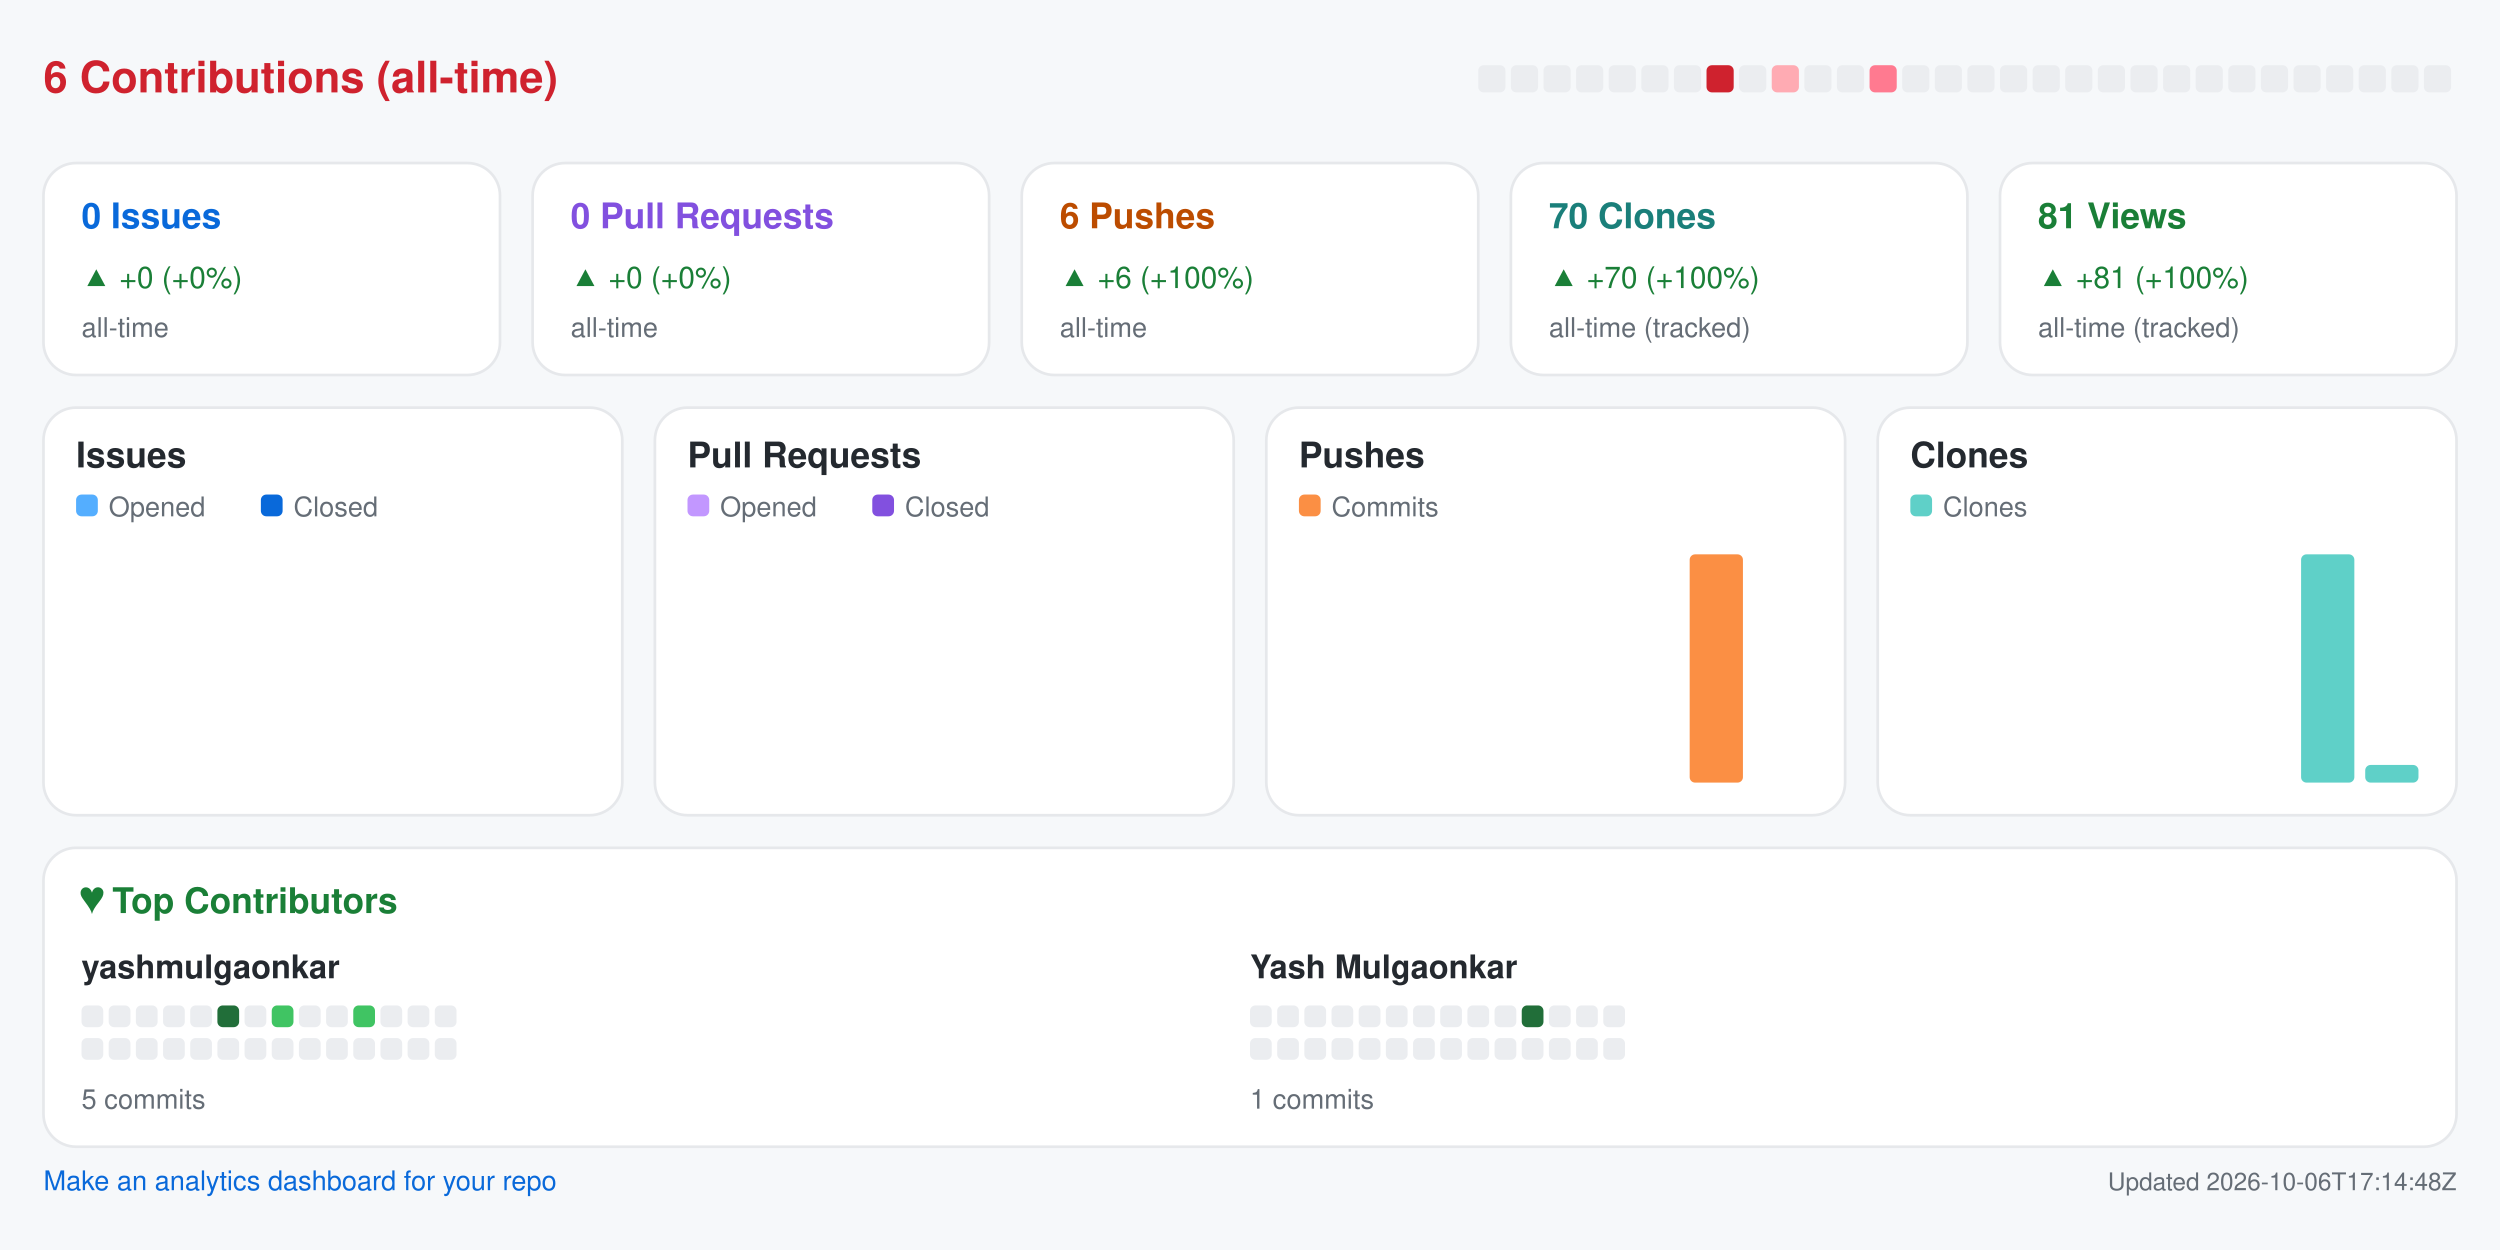
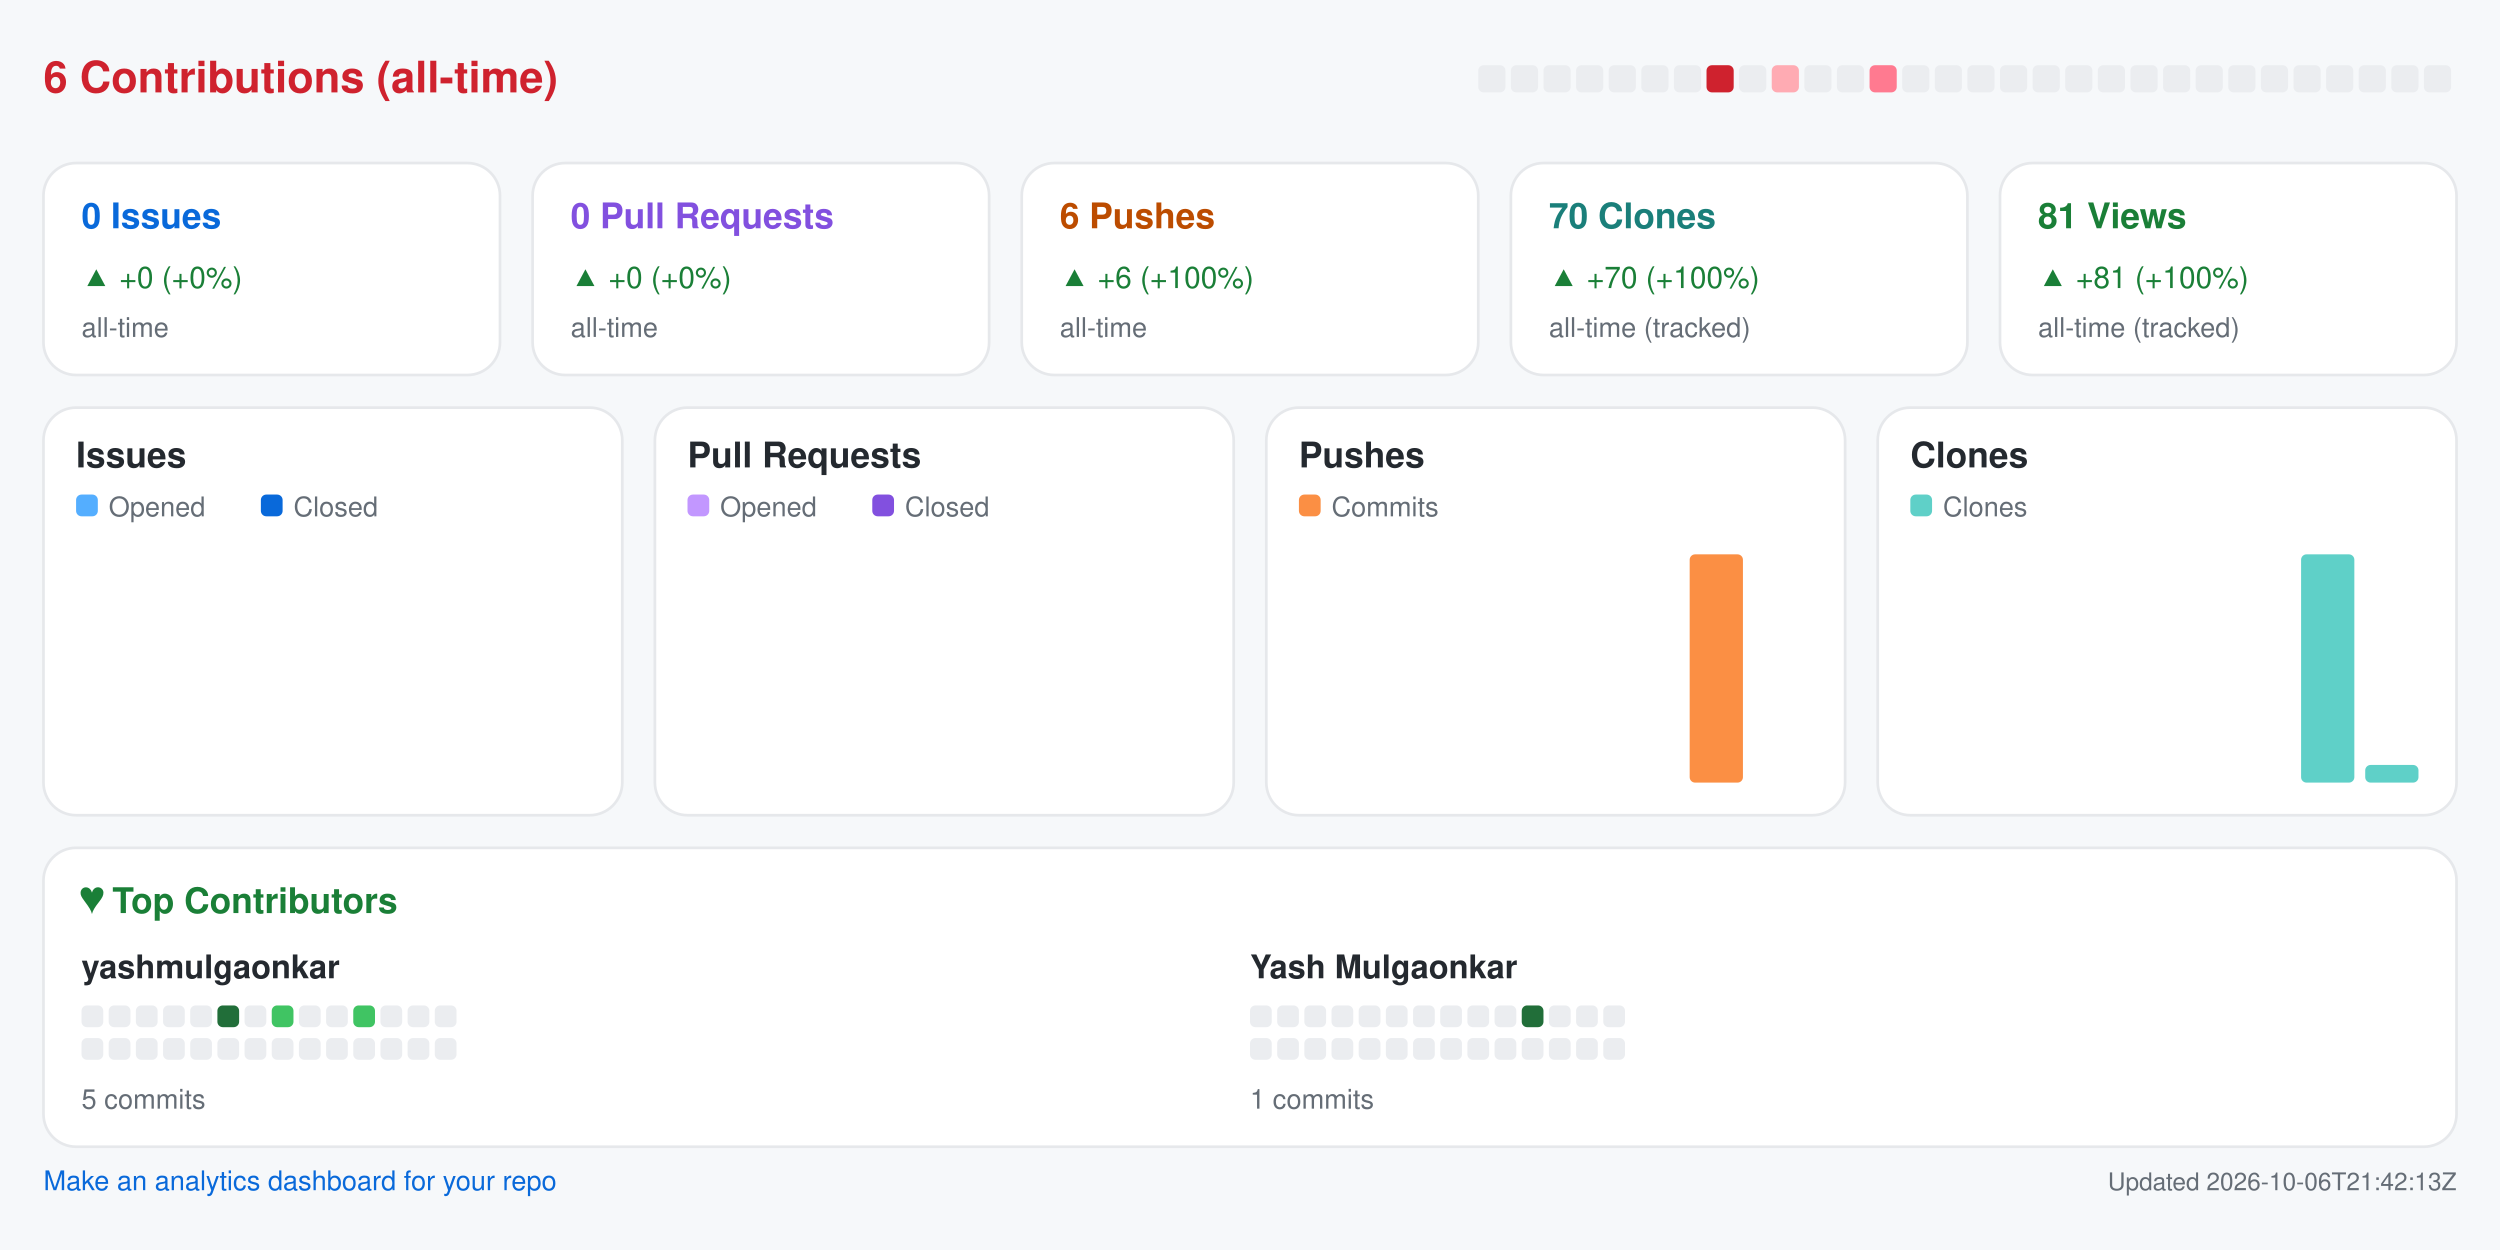
<svg xmlns="http://www.w3.org/2000/svg" width="920" height="460" viewBox="0 0 920 460" role="img" aria-label="Repository analytics for yashmulgaonkar/pi-tools">
  <rect x="0.0" y="0.0" width="920.0" height="460.0" rx="0" fill="#f6f8fa" />
  <text x="16.0" y="34.0" fill="#cf222e" font-size="16" font-family="-apple-system,BlinkMacSystemFont,Segoe UI,Helvetica,Arial,sans-serif" font-weight="600" text-anchor="start">6 Contributions (all-time)</text>
  <rect x="544.0" y="24.0" width="10.0" height="10.0" rx="2" fill="#ebedf0" />
  <rect x="556.0" y="24.0" width="10.0" height="10.0" rx="2" fill="#ebedf0" />
  <rect x="568.0" y="24.0" width="10.0" height="10.0" rx="2" fill="#ebedf0" />
  <rect x="580.0" y="24.0" width="10.0" height="10.0" rx="2" fill="#ebedf0" />
  <rect x="592.0" y="24.0" width="10.0" height="10.0" rx="2" fill="#ebedf0" />
  <rect x="604.0" y="24.0" width="10.0" height="10.0" rx="2" fill="#ebedf0" />
  <rect x="616.0" y="24.0" width="10.0" height="10.0" rx="2" fill="#ebedf0" />
  <rect x="628.0" y="24.0" width="10.0" height="10.0" rx="2" fill="#cf222e" />
  <rect x="640.0" y="24.0" width="10.0" height="10.0" rx="2" fill="#ebedf0" />
  <rect x="652.0" y="24.0" width="10.0" height="10.0" rx="2" fill="#ffabb3" />
  <rect x="664.0" y="24.0" width="10.0" height="10.0" rx="2" fill="#ebedf0" />
  <rect x="676.0" y="24.0" width="10.0" height="10.0" rx="2" fill="#ebedf0" />
  <rect x="688.0" y="24.0" width="10.0" height="10.0" rx="2" fill="#ff7a90" />
  <rect x="700.0" y="24.0" width="10.0" height="10.0" rx="2" fill="#ebedf0" />
  <rect x="712.0" y="24.0" width="10.0" height="10.0" rx="2" fill="#ebedf0" />
  <rect x="724.0" y="24.0" width="10.0" height="10.0" rx="2" fill="#ebedf0" />
  <rect x="736.0" y="24.0" width="10.0" height="10.0" rx="2" fill="#ebedf0" />
  <rect x="748.0" y="24.0" width="10.0" height="10.0" rx="2" fill="#ebedf0" />
  <rect x="760.0" y="24.0" width="10.0" height="10.0" rx="2" fill="#ebedf0" />
  <rect x="772.0" y="24.0" width="10.0" height="10.0" rx="2" fill="#ebedf0" />
  <rect x="784.0" y="24.0" width="10.0" height="10.0" rx="2" fill="#ebedf0" />
  <rect x="796.0" y="24.0" width="10.0" height="10.0" rx="2" fill="#ebedf0" />
  <rect x="808.0" y="24.0" width="10.0" height="10.0" rx="2" fill="#ebedf0" />
  <rect x="820.0" y="24.0" width="10.0" height="10.0" rx="2" fill="#ebedf0" />
  <rect x="832.0" y="24.0" width="10.0" height="10.0" rx="2" fill="#ebedf0" />
  <rect x="844.0" y="24.0" width="10.0" height="10.0" rx="2" fill="#ebedf0" />
  <rect x="856.0" y="24.0" width="10.0" height="10.0" rx="2" fill="#ebedf0" />
  <rect x="868.0" y="24.0" width="10.0" height="10.0" rx="2" fill="#ebedf0" />
  <rect x="880.0" y="24.0" width="10.0" height="10.0" rx="2" fill="#ebedf0" />
  <rect x="892.0" y="24.0" width="10.0" height="10.0" rx="2" fill="#ebedf0" />
  <rect x="16.0" y="60.0" width="168.0" height="78.0" rx="12" fill="#ffffff" stroke="#e6e8eb" />
  <text x="30.0" y="84.0" fill="#0969da" font-size="13" font-family="-apple-system,BlinkMacSystemFont,Segoe UI,Helvetica,Arial,sans-serif" font-weight="600" text-anchor="start">0 Issues</text>
  <text x="30.0" y="106.0" fill="#1a7f37" font-size="11" font-family="-apple-system,BlinkMacSystemFont,Segoe UI,Helvetica,Arial,sans-serif" font-weight="400" text-anchor="start">▲ +0 (+0%)</text>
  <text x="30.0" y="124.0" fill="#656d76" font-size="10" font-family="-apple-system,BlinkMacSystemFont,Segoe UI,Helvetica,Arial,sans-serif" font-weight="400" text-anchor="start">all-time</text>
  <rect x="196.0" y="60.0" width="168.0" height="78.0" rx="12" fill="#ffffff" stroke="#e6e8eb" />
  <text x="210.0" y="84.0" fill="#8250df" font-size="13" font-family="-apple-system,BlinkMacSystemFont,Segoe UI,Helvetica,Arial,sans-serif" font-weight="600" text-anchor="start">0 Pull Requests</text>
  <text x="210.0" y="106.0" fill="#1a7f37" font-size="11" font-family="-apple-system,BlinkMacSystemFont,Segoe UI,Helvetica,Arial,sans-serif" font-weight="400" text-anchor="start">▲ +0 (+0%)</text>
  <text x="210.0" y="124.0" fill="#656d76" font-size="10" font-family="-apple-system,BlinkMacSystemFont,Segoe UI,Helvetica,Arial,sans-serif" font-weight="400" text-anchor="start">all-time</text>
  <rect x="376.0" y="60.0" width="168.0" height="78.0" rx="12" fill="#ffffff" stroke="#e6e8eb" />
  <text x="390.0" y="84.0" fill="#bc4c00" font-size="13" font-family="-apple-system,BlinkMacSystemFont,Segoe UI,Helvetica,Arial,sans-serif" font-weight="600" text-anchor="start">6 Pushes</text>
  <text x="390.0" y="106.0" fill="#1a7f37" font-size="11" font-family="-apple-system,BlinkMacSystemFont,Segoe UI,Helvetica,Arial,sans-serif" font-weight="400" text-anchor="start">▲ +6 (+100%)</text>
  <text x="390.0" y="124.0" fill="#656d76" font-size="10" font-family="-apple-system,BlinkMacSystemFont,Segoe UI,Helvetica,Arial,sans-serif" font-weight="400" text-anchor="start">all-time</text>
  <rect x="556.0" y="60.0" width="168.0" height="78.0" rx="12" fill="#ffffff" stroke="#e6e8eb" />
  <text x="570.0" y="84.0" fill="#1a7f7a" font-size="13" font-family="-apple-system,BlinkMacSystemFont,Segoe UI,Helvetica,Arial,sans-serif" font-weight="600" text-anchor="start">70 Clones</text>
  <text x="570.0" y="106.0" fill="#1a7f37" font-size="11" font-family="-apple-system,BlinkMacSystemFont,Segoe UI,Helvetica,Arial,sans-serif" font-weight="400" text-anchor="start">▲ +70 (+100%)</text>
  <text x="570.0" y="124.0" fill="#656d76" font-size="10" font-family="-apple-system,BlinkMacSystemFont,Segoe UI,Helvetica,Arial,sans-serif" font-weight="400" text-anchor="start">all-time (tracked)</text>
  <rect x="736.0" y="60.0" width="168.0" height="78.0" rx="12" fill="#ffffff" stroke="#e6e8eb" />
  <text x="750.0" y="84.0" fill="#1a7f37" font-size="13" font-family="-apple-system,BlinkMacSystemFont,Segoe UI,Helvetica,Arial,sans-serif" font-weight="600" text-anchor="start">81 Views</text>
  <text x="750.0" y="106.0" fill="#1a7f37" font-size="11" font-family="-apple-system,BlinkMacSystemFont,Segoe UI,Helvetica,Arial,sans-serif" font-weight="400" text-anchor="start">▲ +81 (+100%)</text>
  <text x="750.0" y="124.0" fill="#656d76" font-size="10" font-family="-apple-system,BlinkMacSystemFont,Segoe UI,Helvetica,Arial,sans-serif" font-weight="400" text-anchor="start">all-time (tracked)</text>
  <rect x="16.0" y="150.0" width="213.0" height="150.0" rx="12" fill="#ffffff" stroke="#e6e8eb" />
  <text x="28.0" y="172.0" fill="#24292f" font-size="13" font-family="-apple-system,BlinkMacSystemFont,Segoe UI,Helvetica,Arial,sans-serif" font-weight="600" text-anchor="start">Issues</text>
  <rect x="28.0" y="182.0" width="8.0" height="8.0" rx="2" fill="#54aeff" />
  <text x="40.0" y="190.0" fill="#656d76" font-size="10" font-family="-apple-system,BlinkMacSystemFont,Segoe UI,Helvetica,Arial,sans-serif" font-weight="400" text-anchor="start">Opened</text>
  <rect x="96.0" y="182.0" width="8.0" height="8.0" rx="2" fill="#0969da" />
  <text x="108.0" y="190.0" fill="#656d76" font-size="10" font-family="-apple-system,BlinkMacSystemFont,Segoe UI,Helvetica,Arial,sans-serif" font-weight="400" text-anchor="start">Closed</text>
  <rect x="30.0" y="288.0" width="8.8" height="0.0" rx="2" fill="#54aeff" />
  <rect x="39.8" y="288.0" width="8.8" height="0.0" rx="2" fill="#0969da" />
  <rect x="53.6" y="288.0" width="8.8" height="0.0" rx="2" fill="#54aeff" />
  <rect x="63.4" y="288.0" width="8.8" height="0.0" rx="2" fill="#0969da" />
  <rect x="77.2" y="288.0" width="8.8" height="0.0" rx="2" fill="#54aeff" />
  <rect x="87.1" y="288.0" width="8.8" height="0.0" rx="2" fill="#0969da" />
  <rect x="100.9" y="288.0" width="8.8" height="0.0" rx="2" fill="#54aeff" />
  <rect x="110.7" y="288.0" width="8.8" height="0.0" rx="2" fill="#0969da" />
  <rect x="124.5" y="288.0" width="8.8" height="0.0" rx="2" fill="#54aeff" />
  <rect x="134.3" y="288.0" width="8.8" height="0.0" rx="2" fill="#0969da" />
  <rect x="148.1" y="288.0" width="8.8" height="0.0" rx="2" fill="#54aeff" />
  <rect x="157.9" y="288.0" width="8.8" height="0.0" rx="2" fill="#0969da" />
  <rect x="171.8" y="288.0" width="8.8" height="0.0" rx="2" fill="#54aeff" />
  <rect x="181.6" y="288.0" width="8.8" height="0.0" rx="2" fill="#0969da" />
  <rect x="195.4" y="288.0" width="8.8" height="0.0" rx="2" fill="#54aeff" />
  <rect x="205.2" y="288.0" width="8.8" height="0.0" rx="2" fill="#0969da" />
  <rect x="241.0" y="150.0" width="213.0" height="150.0" rx="12" fill="#ffffff" stroke="#e6e8eb" />
  <text x="253.0" y="172.0" fill="#24292f" font-size="13" font-family="-apple-system,BlinkMacSystemFont,Segoe UI,Helvetica,Arial,sans-serif" font-weight="600" text-anchor="start">Pull Requests</text>
  <rect x="253.0" y="182.0" width="8.0" height="8.0" rx="2" fill="#c297ff" />
  <text x="265.0" y="190.0" fill="#656d76" font-size="10" font-family="-apple-system,BlinkMacSystemFont,Segoe UI,Helvetica,Arial,sans-serif" font-weight="400" text-anchor="start">Opened</text>
  <rect x="321.0" y="182.0" width="8.0" height="8.0" rx="2" fill="#8250df" />
  <text x="333.0" y="190.0" fill="#656d76" font-size="10" font-family="-apple-system,BlinkMacSystemFont,Segoe UI,Helvetica,Arial,sans-serif" font-weight="400" text-anchor="start">Closed</text>
  <rect x="255.0" y="288.0" width="8.8" height="0.0" rx="2" fill="#c297ff" />
  <rect x="264.8" y="288.0" width="8.8" height="0.0" rx="2" fill="#8250df" />
  <rect x="278.6" y="288.0" width="8.8" height="0.0" rx="2" fill="#c297ff" />
  <rect x="288.4" y="288.0" width="8.8" height="0.0" rx="2" fill="#8250df" />
  <rect x="302.2" y="288.0" width="8.8" height="0.0" rx="2" fill="#c297ff" />
  <rect x="312.1" y="288.0" width="8.8" height="0.0" rx="2" fill="#8250df" />
  <rect x="325.9" y="288.0" width="8.8" height="0.0" rx="2" fill="#c297ff" />
  <rect x="335.7" y="288.0" width="8.8" height="0.0" rx="2" fill="#8250df" />
  <rect x="349.5" y="288.0" width="8.8" height="0.0" rx="2" fill="#c297ff" />
  <rect x="359.3" y="288.0" width="8.8" height="0.0" rx="2" fill="#8250df" />
  <rect x="373.1" y="288.0" width="8.8" height="0.0" rx="2" fill="#c297ff" />
  <rect x="382.9" y="288.0" width="8.8" height="0.0" rx="2" fill="#8250df" />
  <rect x="396.8" y="288.0" width="8.8" height="0.0" rx="2" fill="#c297ff" />
  <rect x="406.6" y="288.0" width="8.8" height="0.0" rx="2" fill="#8250df" />
  <rect x="420.4" y="288.0" width="8.8" height="0.0" rx="2" fill="#c297ff" />
  <rect x="430.2" y="288.0" width="8.8" height="0.0" rx="2" fill="#8250df" />
  <rect x="466.0" y="150.0" width="213.0" height="150.0" rx="12" fill="#ffffff" stroke="#e6e8eb" />
  <text x="478.0" y="172.0" fill="#24292f" font-size="13" font-family="-apple-system,BlinkMacSystemFont,Segoe UI,Helvetica,Arial,sans-serif" font-weight="600" text-anchor="start">Pushes</text>
  <rect x="478.0" y="182.0" width="8.0" height="8.0" rx="2" fill="#fb8f44" />
  <text x="490.0" y="190.0" fill="#656d76" font-size="10" font-family="-apple-system,BlinkMacSystemFont,Segoe UI,Helvetica,Arial,sans-serif" font-weight="400" text-anchor="start">Commits</text>
  <rect x="480.0" y="288.0" width="19.6" height="0.0" rx="2" fill="#fb8f44" />
  <rect x="503.6" y="288.0" width="19.6" height="0.0" rx="2" fill="#fb8f44" />
  <rect x="527.2" y="288.0" width="19.6" height="0.0" rx="2" fill="#fb8f44" />
  <rect x="550.9" y="288.0" width="19.6" height="0.0" rx="2" fill="#fb8f44" />
  <rect x="574.5" y="288.0" width="19.6" height="0.0" rx="2" fill="#fb8f44" />
  <rect x="598.1" y="288.0" width="19.6" height="0.0" rx="2" fill="#fb8f44" />
  <rect x="621.8" y="204.0" width="19.6" height="84.0" rx="2" fill="#fb8f44" />
  <rect x="645.4" y="288.0" width="19.6" height="0.0" rx="2" fill="#fb8f44" />
  <rect x="691.0" y="150.0" width="213.0" height="150.0" rx="12" fill="#ffffff" stroke="#e6e8eb" />
  <text x="703.0" y="172.0" fill="#24292f" font-size="13" font-family="-apple-system,BlinkMacSystemFont,Segoe UI,Helvetica,Arial,sans-serif" font-weight="600" text-anchor="start">Clones</text>
  <rect x="703.0" y="182.0" width="8.0" height="8.0" rx="2" fill="#5fd0c8" />
  <text x="715.0" y="190.0" fill="#656d76" font-size="10" font-family="-apple-system,BlinkMacSystemFont,Segoe UI,Helvetica,Arial,sans-serif" font-weight="400" text-anchor="start">Clones</text>
  <rect x="705.0" y="288.0" width="19.6" height="0.0" rx="2" fill="#5fd0c8" />
  <rect x="728.6" y="288.0" width="19.6" height="0.0" rx="2" fill="#5fd0c8" />
  <rect x="752.2" y="288.0" width="19.6" height="0.0" rx="2" fill="#5fd0c8" />
  <rect x="775.9" y="288.0" width="19.6" height="0.0" rx="2" fill="#5fd0c8" />
  <rect x="799.5" y="288.0" width="19.6" height="0.0" rx="2" fill="#5fd0c8" />
  <rect x="823.1" y="288.0" width="19.6" height="0.0" rx="2" fill="#5fd0c8" />
  <rect x="846.8" y="204.0" width="19.6" height="84.0" rx="2" fill="#5fd0c8" />
  <rect x="870.4" y="281.5" width="19.6" height="6.5" rx="2" fill="#5fd0c8" />
  <rect x="16.0" y="312.0" width="888.0" height="110.0" rx="12" fill="#ffffff" stroke="#e6e8eb" />
  <text x="30.0" y="336.0" fill="#1a7f37" font-size="13" font-family="-apple-system,BlinkMacSystemFont,Segoe UI,Helvetica,Arial,sans-serif" font-weight="600" text-anchor="start">♥  Top Contributors</text>
  <text x="30.0" y="360.0" fill="#24292f" font-size="12" font-family="-apple-system,BlinkMacSystemFont,Segoe UI,Helvetica,Arial,sans-serif" font-weight="600" text-anchor="start">yashmulgaonkar</text>
  <rect x="30.0" y="370.0" width="8.0" height="8.0" rx="2" fill="#ebedf0" />
  <rect x="40.0" y="370.0" width="8.0" height="8.0" rx="2" fill="#ebedf0" />
  <rect x="50.0" y="370.0" width="8.0" height="8.0" rx="2" fill="#ebedf0" />
  <rect x="60.0" y="370.0" width="8.0" height="8.0" rx="2" fill="#ebedf0" />
  <rect x="70.0" y="370.0" width="8.0" height="8.0" rx="2" fill="#ebedf0" />
  <rect x="80.0" y="370.0" width="8.0" height="8.0" rx="2" fill="#216e39" />
  <rect x="90.0" y="370.0" width="8.0" height="8.0" rx="2" fill="#ebedf0" />
  <rect x="100.0" y="370.0" width="8.0" height="8.0" rx="2" fill="#40c463" />
  <rect x="110.0" y="370.0" width="8.0" height="8.0" rx="2" fill="#ebedf0" />
  <rect x="120.0" y="370.0" width="8.0" height="8.0" rx="2" fill="#ebedf0" />
  <rect x="130.0" y="370.0" width="8.0" height="8.0" rx="2" fill="#40c463" />
  <rect x="140.0" y="370.0" width="8.0" height="8.0" rx="2" fill="#ebedf0" />
  <rect x="150.0" y="370.0" width="8.0" height="8.0" rx="2" fill="#ebedf0" />
  <rect x="160.0" y="370.0" width="8.0" height="8.0" rx="2" fill="#ebedf0" />
  <rect x="30.0" y="382.0" width="8.0" height="8.0" rx="2" fill="#ebedf0" />
  <rect x="40.0" y="382.0" width="8.0" height="8.0" rx="2" fill="#ebedf0" />
  <rect x="50.0" y="382.0" width="8.0" height="8.0" rx="2" fill="#ebedf0" />
  <rect x="60.0" y="382.0" width="8.0" height="8.0" rx="2" fill="#ebedf0" />
  <rect x="70.0" y="382.0" width="8.0" height="8.0" rx="2" fill="#ebedf0" />
  <rect x="80.0" y="382.0" width="8.0" height="8.0" rx="2" fill="#ebedf0" />
  <rect x="90.0" y="382.0" width="8.0" height="8.0" rx="2" fill="#ebedf0" />
  <rect x="100.0" y="382.0" width="8.0" height="8.0" rx="2" fill="#ebedf0" />
  <rect x="110.0" y="382.0" width="8.0" height="8.0" rx="2" fill="#ebedf0" />
  <rect x="120.0" y="382.0" width="8.0" height="8.0" rx="2" fill="#ebedf0" />
  <rect x="130.0" y="382.0" width="8.0" height="8.0" rx="2" fill="#ebedf0" />
  <rect x="140.0" y="382.0" width="8.0" height="8.0" rx="2" fill="#ebedf0" />
  <rect x="150.0" y="382.0" width="8.0" height="8.0" rx="2" fill="#ebedf0" />
  <rect x="160.0" y="382.0" width="8.0" height="8.0" rx="2" fill="#ebedf0" />
  <text x="30.0" y="408.0" fill="#656d76" font-size="10" font-family="-apple-system,BlinkMacSystemFont,Segoe UI,Helvetica,Arial,sans-serif" font-weight="400" text-anchor="start">5 commits</text>
  <text x="460.0" y="360.0" fill="#24292f" font-size="12" font-family="-apple-system,BlinkMacSystemFont,Segoe UI,Helvetica,Arial,sans-serif" font-weight="600" text-anchor="start">Yash Mulgaonkar</text>
  <rect x="460.0" y="370.0" width="8.0" height="8.0" rx="2" fill="#ebedf0" />
  <rect x="470.0" y="370.0" width="8.0" height="8.0" rx="2" fill="#ebedf0" />
  <rect x="480.0" y="370.0" width="8.0" height="8.0" rx="2" fill="#ebedf0" />
  <rect x="490.0" y="370.0" width="8.0" height="8.0" rx="2" fill="#ebedf0" />
  <rect x="500.0" y="370.0" width="8.0" height="8.0" rx="2" fill="#ebedf0" />
  <rect x="510.0" y="370.0" width="8.0" height="8.0" rx="2" fill="#ebedf0" />
  <rect x="520.0" y="370.0" width="8.0" height="8.0" rx="2" fill="#ebedf0" />
  <rect x="530.0" y="370.0" width="8.0" height="8.0" rx="2" fill="#ebedf0" />
  <rect x="540.0" y="370.0" width="8.0" height="8.0" rx="2" fill="#ebedf0" />
  <rect x="550.0" y="370.0" width="8.0" height="8.0" rx="2" fill="#ebedf0" />
  <rect x="560.0" y="370.0" width="8.0" height="8.0" rx="2" fill="#216e39" />
  <rect x="570.0" y="370.0" width="8.0" height="8.0" rx="2" fill="#ebedf0" />
  <rect x="580.0" y="370.0" width="8.0" height="8.0" rx="2" fill="#ebedf0" />
  <rect x="590.0" y="370.0" width="8.0" height="8.0" rx="2" fill="#ebedf0" />
  <rect x="460.0" y="382.0" width="8.0" height="8.0" rx="2" fill="#ebedf0" />
  <rect x="470.0" y="382.0" width="8.0" height="8.0" rx="2" fill="#ebedf0" />
  <rect x="480.0" y="382.0" width="8.0" height="8.0" rx="2" fill="#ebedf0" />
  <rect x="490.0" y="382.0" width="8.0" height="8.0" rx="2" fill="#ebedf0" />
  <rect x="500.0" y="382.0" width="8.0" height="8.0" rx="2" fill="#ebedf0" />
  <rect x="510.0" y="382.0" width="8.0" height="8.0" rx="2" fill="#ebedf0" />
  <rect x="520.0" y="382.0" width="8.0" height="8.0" rx="2" fill="#ebedf0" />
  <rect x="530.0" y="382.0" width="8.0" height="8.0" rx="2" fill="#ebedf0" />
  <rect x="540.0" y="382.0" width="8.0" height="8.0" rx="2" fill="#ebedf0" />
  <rect x="550.0" y="382.0" width="8.0" height="8.0" rx="2" fill="#ebedf0" />
  <rect x="560.0" y="382.0" width="8.0" height="8.0" rx="2" fill="#ebedf0" />
  <rect x="570.0" y="382.0" width="8.0" height="8.0" rx="2" fill="#ebedf0" />
  <rect x="580.0" y="382.0" width="8.0" height="8.0" rx="2" fill="#ebedf0" />
  <rect x="590.0" y="382.0" width="8.0" height="8.0" rx="2" fill="#ebedf0" />
  <text x="460.0" y="408.0" fill="#656d76" font-size="10" font-family="-apple-system,BlinkMacSystemFont,Segoe UI,Helvetica,Arial,sans-serif" font-weight="400" text-anchor="start">1 commits</text>
  <a href="https://github.com/yashmulgaonkar/repo-analytics" target="_blank" rel="noopener noreferrer">
    <text x="16.0" y="438.0" fill="#0969da" font-size="10" font-family="-apple-system,BlinkMacSystemFont,Segoe UI,Helvetica,Arial,sans-serif" font-weight="400" text-anchor="start">Make an analytics dashboard for your repo</text>
  </a>
-   <text x="904.0" y="438.0" fill="#656d76" font-size="9" font-family="-apple-system,BlinkMacSystemFont,Segoe UI,Helvetica,Arial,sans-serif" font-weight="400" text-anchor="end">Updated 2026-10-06T17:14:48Z</text>
+   <text x="904.0" y="438.0" fill="#656d76" font-size="9" font-family="-apple-system,BlinkMacSystemFont,Segoe UI,Helvetica,Arial,sans-serif" font-weight="400" text-anchor="end">Updated 2026-10-06T21:42:13Z</text>
</svg>
